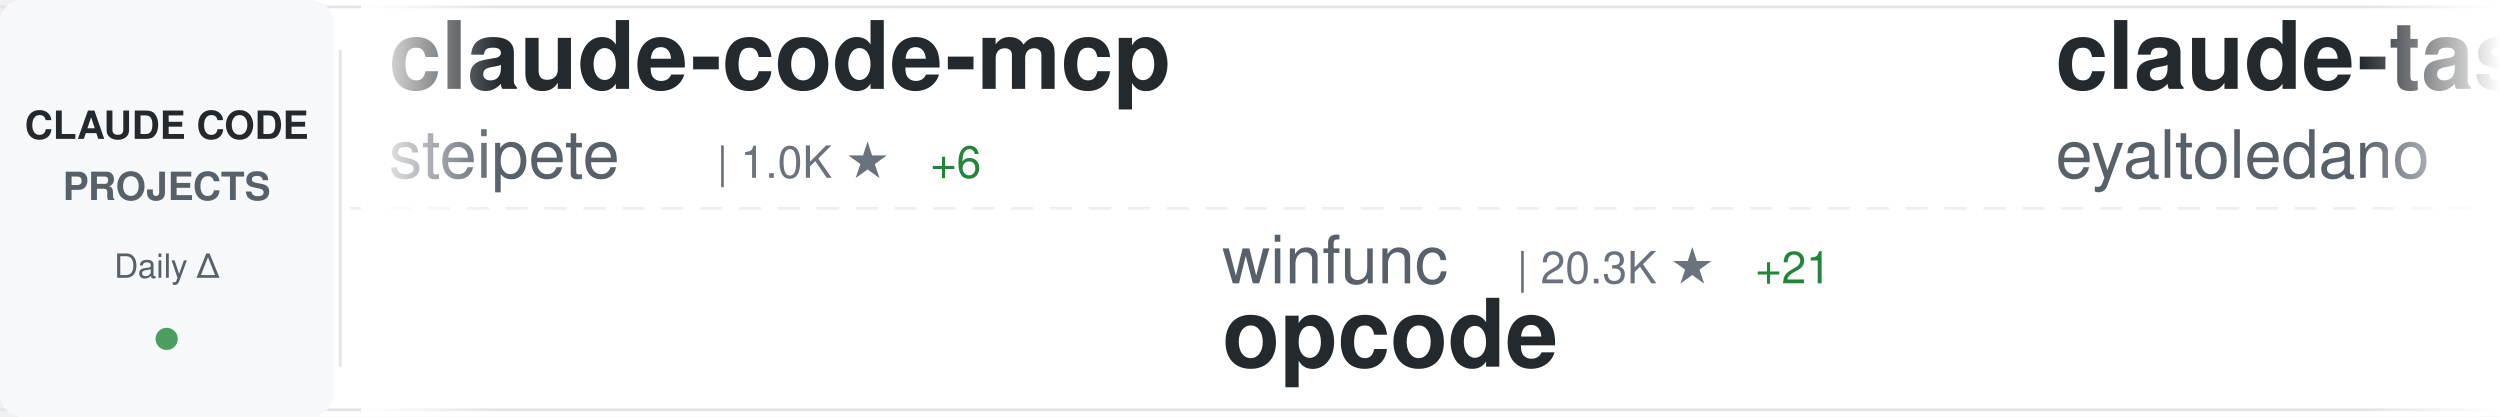
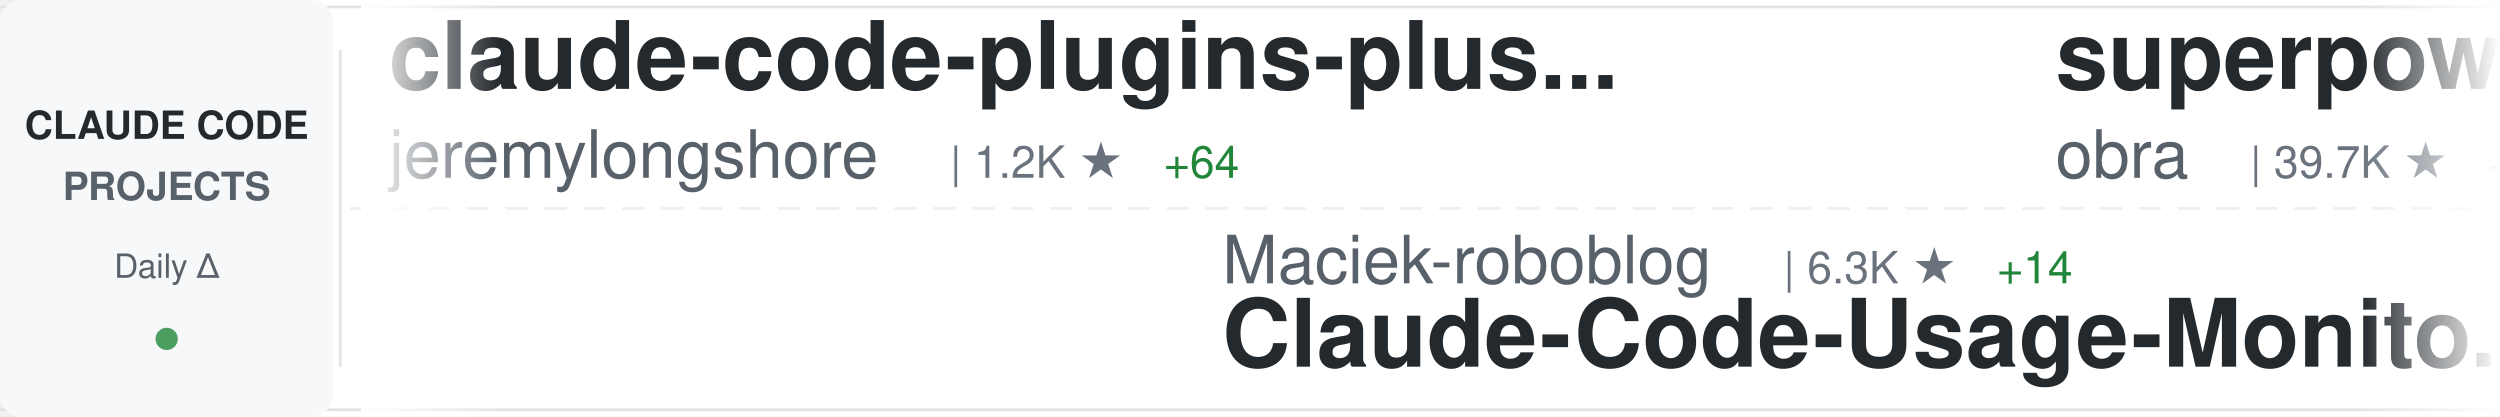
<svg xmlns="http://www.w3.org/2000/svg" width="900" height="150">
  <defs>
    <linearGradient id="awesomeLeftFade" x1="0%" y1="0%" x2="100%" y2="0%">
      <stop offset="0%" style="stop-color:#ffffff;stop-opacity:1" />
      <stop offset="100%" style="stop-color:#ffffff;stop-opacity:0" />
    </linearGradient>
    <linearGradient id="awesomeRightFade" x1="0%" y1="0%" x2="100%" y2="0%">
      <stop offset="0%" style="stop-color:#ffffff;stop-opacity:0" />
      <stop offset="100%" style="stop-color:#ffffff;stop-opacity:1" />
    </linearGradient>
  </defs>
  <rect width="900" height="150" fill="#ffffff" rx="8" />
  <rect x="0" y="2" width="900" height="1" fill="#e1e4e8" />
  <rect x="0" y="147" width="900" height="1" fill="#e1e4e8" />
  <line x1="0" y1="75" x2="900" y2="75" stroke="#e1e4e8" stroke-width="1" stroke-dasharray="8 6" opacity="0.6" />
  <rect x="0" y="0" width="120" height="150" fill="#f6f8fa" rx="8" />
  <text x="60" y="50" font-family="-apple-system, BlinkMacSystemFont, 'Segoe UI', Helvetica, Arial, sans-serif" font-size="14" font-weight="600" fill="#24292e" text-anchor="middle">CLAUDE CODE</text>
  <text x="60" y="72" font-family="-apple-system, BlinkMacSystemFont, 'Segoe UI', Helvetica, Arial, sans-serif" font-size="14" font-weight="600" fill="#586069" text-anchor="middle">PROJECTS</text>
  <text x="60" y="100" font-family="-apple-system, BlinkMacSystemFont, 'Segoe UI', Helvetica, Arial, sans-serif" font-size="12" font-weight="500" fill="#586069" text-anchor="middle">Daily Δ</text>
  <circle cx="60" cy="122" r="4" fill="#22863a" opacity="0.8" />
  <rect x="122" y="18" width="1" height="114" fill="#e1e4e8" />
  <clipPath id="awesomeTickerClip">
    <rect x="130" y="0" width="770" height="150" />
  </clipPath>
  <g clip-path="url(#awesomeTickerClip)">
    <g id="awesomeTickerItems">
      <animateTransform attributeName="transform" attributeType="XML" type="translate" from="0 0" to="-3000 0" dur="54s" repeatCount="indefinite" />
      <g transform="translate(0, 0)">
-         <text x="140" y="32" font-family="-apple-system, BlinkMacSystemFont, 'Segoe UI', Helvetica, Arial, sans-serif" font-size="34" font-weight="600" fill="#24292e">claude-code-mcp</text>
-         <text x="140" y="64" font-family="-apple-system, BlinkMacSystemFont, 'Segoe UI', Helvetica, Arial, sans-serif" font-size="24" font-weight="400" fill="#586069">steipete</text>
-         <text x="258" y="64" font-family="-apple-system, BlinkMacSystemFont, 'Segoe UI', Helvetica, Arial, sans-serif" font-size="16" font-weight="500" fill="#6a737d">| 1.0K ★</text>
-         <text x="335" y="64" font-family="-apple-system, BlinkMacSystemFont, 'Segoe UI', Helvetica, Arial, sans-serif" font-size="16" font-weight="500" fill="#22863a"> +6</text>
+         <text x="140" y="32" font-family="-apple-system, BlinkMacSystemFont, 'Segoe UI', Helvetica, Arial, sans-serif" font-size="34" font-weight="600" fill="#24292e">claude-code-plugins-plus...</text>
+         <text x="140" y="64" font-family="-apple-system, BlinkMacSystemFont, 'Segoe UI', Helvetica, Arial, sans-serif" font-size="24" font-weight="400" fill="#586069">jeremylongshore</text>
+         <text x="342" y="64" font-family="-apple-system, BlinkMacSystemFont, 'Segoe UI', Helvetica, Arial, sans-serif" font-size="16" font-weight="500" fill="#6a737d">| 1.2K ★</text>
+         <text x="419" y="64" font-family="-apple-system, BlinkMacSystemFont, 'Segoe UI', Helvetica, Arial, sans-serif" font-size="16" font-weight="500" fill="#22863a"> +64</text>
      </g>
      <g transform="translate(300, 0)">
-         <text x="140" y="102" font-family="-apple-system, BlinkMacSystemFont, 'Segoe UI', Helvetica, Arial, sans-serif" font-size="24" font-weight="400" fill="#586069">winfunc</text>
-         <text x="246" y="102" font-family="-apple-system, BlinkMacSystemFont, 'Segoe UI', Helvetica, Arial, sans-serif" font-size="16" font-weight="500" fill="#6a737d">| 20.3K ★</text>
-         <text x="332" y="102" font-family="-apple-system, BlinkMacSystemFont, 'Segoe UI', Helvetica, Arial, sans-serif" font-size="16" font-weight="500" fill="#22863a"> +21</text>
-         <text x="140" y="132" font-family="-apple-system, BlinkMacSystemFont, 'Segoe UI', Helvetica, Arial, sans-serif" font-size="34" font-weight="600" fill="#24292e">opcode</text>
+         <text x="140" y="102" font-family="-apple-system, BlinkMacSystemFont, 'Segoe UI', Helvetica, Arial, sans-serif" font-size="24" font-weight="400" fill="#586069">Maciek-roboblog</text>
+         <text x="342" y="102" font-family="-apple-system, BlinkMacSystemFont, 'Segoe UI', Helvetica, Arial, sans-serif" font-size="16" font-weight="500" fill="#6a737d">| 6.3K ★</text>
+         <text x="419" y="102" font-family="-apple-system, BlinkMacSystemFont, 'Segoe UI', Helvetica, Arial, sans-serif" font-size="16" font-weight="500" fill="#22863a"> +14</text>
+         <text x="140" y="132" font-family="-apple-system, BlinkMacSystemFont, 'Segoe UI', Helvetica, Arial, sans-serif" font-size="34" font-weight="600" fill="#24292e">Claude-Code-Usage-Monito...</text>
      </g>
      <g transform="translate(600, 0)">
-         <text x="140" y="32" font-family="-apple-system, BlinkMacSystemFont, 'Segoe UI', Helvetica, Arial, sans-serif" font-size="34" font-weight="600" fill="#24292e">claude-task-master</text>
-         <text x="140" y="64" font-family="-apple-system, BlinkMacSystemFont, 'Segoe UI', Helvetica, Arial, sans-serif" font-size="24" font-weight="400" fill="#586069">eyaltoledano</text>
-         <text x="306" y="64" font-family="-apple-system, BlinkMacSystemFont, 'Segoe UI', Helvetica, Arial, sans-serif" font-size="16" font-weight="500" fill="#6a737d">| 25.1K ★</text>
-         <text x="392" y="64" font-family="-apple-system, BlinkMacSystemFont, 'Segoe UI', Helvetica, Arial, sans-serif" font-size="16" font-weight="500" fill="#22863a"> +23</text>
+         <text x="140" y="32" font-family="-apple-system, BlinkMacSystemFont, 'Segoe UI', Helvetica, Arial, sans-serif" font-size="34" font-weight="600" fill="#24292e">superpowers</text>
+         <text x="140" y="64" font-family="-apple-system, BlinkMacSystemFont, 'Segoe UI', Helvetica, Arial, sans-serif" font-size="24" font-weight="400" fill="#586069">obra</text>
+         <text x="210" y="64" font-family="-apple-system, BlinkMacSystemFont, 'Segoe UI', Helvetica, Arial, sans-serif" font-size="16" font-weight="500" fill="#6a737d">| 39.7K ★</text>
+         <text x="296" y="64" font-family="-apple-system, BlinkMacSystemFont, 'Segoe UI', Helvetica, Arial, sans-serif" font-size="16" font-weight="500" fill="#22863a"> +868</text>
      </g>
      <g transform="translate(900, 0)">
-         <text x="140" y="102" font-family="-apple-system, BlinkMacSystemFont, 'Segoe UI', Helvetica, Arial, sans-serif" font-size="24" font-weight="400" fill="#586069">bfly123</text>
-         <text x="246" y="102" font-family="-apple-system, BlinkMacSystemFont, 'Segoe UI', Helvetica, Arial, sans-serif" font-size="16" font-weight="500" fill="#6a737d">| 962 ★</text>
-         <text x="314" y="102" font-family="-apple-system, BlinkMacSystemFont, 'Segoe UI', Helvetica, Arial, sans-serif" font-size="16" font-weight="500" fill="#22863a"> +30</text>
-         <text x="140" y="132" font-family="-apple-system, BlinkMacSystemFont, 'Segoe UI', Helvetica, Arial, sans-serif" font-size="34" font-weight="600" fill="#24292e">claude_code_bridge</text>
+         <text x="140" y="102" font-family="-apple-system, BlinkMacSystemFont, 'Segoe UI', Helvetica, Arial, sans-serif" font-size="24" font-weight="400" fill="#586069">superdesigndev</text>
+         <text x="330" y="102" font-family="-apple-system, BlinkMacSystemFont, 'Segoe UI', Helvetica, Arial, sans-serif" font-size="16" font-weight="500" fill="#6a737d">| 5.8K ★</text>
+         <text x="407" y="102" font-family="-apple-system, BlinkMacSystemFont, 'Segoe UI', Helvetica, Arial, sans-serif" font-size="16" font-weight="500" fill="#22863a"> +9</text>
+         <text x="140" y="132" font-family="-apple-system, BlinkMacSystemFont, 'Segoe UI', Helvetica, Arial, sans-serif" font-size="34" font-weight="600" fill="#24292e">superdesign</text>
      </g>
      <g transform="translate(1200, 0)">
-         <text x="140" y="32" font-family="-apple-system, BlinkMacSystemFont, 'Segoe UI', Helvetica, Arial, sans-serif" font-size="34" font-weight="600" fill="#24292e">claude-code-prompt-impro...</text>
-         <text x="140" y="64" font-family="-apple-system, BlinkMacSystemFont, 'Segoe UI', Helvetica, Arial, sans-serif" font-size="24" font-weight="400" fill="#586069">severity1</text>
-         <text x="270" y="64" font-family="-apple-system, BlinkMacSystemFont, 'Segoe UI', Helvetica, Arial, sans-serif" font-size="16" font-weight="500" fill="#6a737d">| 1.1K ★</text>
-         <text x="347" y="64" font-family="-apple-system, BlinkMacSystemFont, 'Segoe UI', Helvetica, Arial, sans-serif" font-size="16" font-weight="500" fill="#22863a"> +3</text>
+         <text x="140" y="32" font-family="-apple-system, BlinkMacSystemFont, 'Segoe UI', Helvetica, Arial, sans-serif" font-size="34" font-weight="600" fill="#24292e">openskills</text>
+         <text x="140" y="64" font-family="-apple-system, BlinkMacSystemFont, 'Segoe UI', Helvetica, Arial, sans-serif" font-size="24" font-weight="400" fill="#586069">numman-ali</text>
+         <text x="282" y="64" font-family="-apple-system, BlinkMacSystemFont, 'Segoe UI', Helvetica, Arial, sans-serif" font-size="16" font-weight="500" fill="#6a737d">| 7.4K ★</text>
+         <text x="359" y="64" font-family="-apple-system, BlinkMacSystemFont, 'Segoe UI', Helvetica, Arial, sans-serif" font-size="16" font-weight="500" fill="#22863a"> +101</text>
      </g>
      <g transform="translate(1500, 0)">
-         <text x="140" y="102" font-family="-apple-system, BlinkMacSystemFont, 'Segoe UI', Helvetica, Arial, sans-serif" font-size="24" font-weight="400" fill="#586069">JessyTsui</text>
-         <text x="270" y="102" font-family="-apple-system, BlinkMacSystemFont, 'Segoe UI', Helvetica, Arial, sans-serif" font-size="16" font-weight="500" fill="#6a737d">| 985 ★</text>
-         <text x="338" y="102" font-family="-apple-system, BlinkMacSystemFont, 'Segoe UI', Helvetica, Arial, sans-serif" font-size="16" font-weight="500" fill="#22863a"> +6</text>
-         <text x="140" y="132" font-family="-apple-system, BlinkMacSystemFont, 'Segoe UI', Helvetica, Arial, sans-serif" font-size="34" font-weight="600" fill="#24292e">Claude-Code-Remote</text>
+         <text x="140" y="102" font-family="-apple-system, BlinkMacSystemFont, 'Segoe UI', Helvetica, Arial, sans-serif" font-size="24" font-weight="400" fill="#586069">BloopAI</text>
+         <text x="246" y="102" font-family="-apple-system, BlinkMacSystemFont, 'Segoe UI', Helvetica, Arial, sans-serif" font-size="16" font-weight="500" fill="#6a737d">| 19.7K ★</text>
+         <text x="332" y="102" font-family="-apple-system, BlinkMacSystemFont, 'Segoe UI', Helvetica, Arial, sans-serif" font-size="16" font-weight="500" fill="#22863a"> +154</text>
+         <text x="140" y="132" font-family="-apple-system, BlinkMacSystemFont, 'Segoe UI', Helvetica, Arial, sans-serif" font-size="34" font-weight="600" fill="#24292e">vibe-kanban</text>
      </g>
      <g transform="translate(1800, 0)">
-         <text x="140" y="32" font-family="-apple-system, BlinkMacSystemFont, 'Segoe UI', Helvetica, Arial, sans-serif" font-size="34" font-weight="600" fill="#24292e">Claude-Code-Communicatio...</text>
-         <text x="140" y="64" font-family="-apple-system, BlinkMacSystemFont, 'Segoe UI', Helvetica, Arial, sans-serif" font-size="24" font-weight="400" fill="#586069">nishimoto265</text>
-         <text x="306" y="64" font-family="-apple-system, BlinkMacSystemFont, 'Segoe UI', Helvetica, Arial, sans-serif" font-size="16" font-weight="500" fill="#6a737d">| 485 ★</text>
-         <text x="374" y="64" font-family="-apple-system, BlinkMacSystemFont, 'Segoe UI', Helvetica, Arial, sans-serif" font-size="16" font-weight="500" fill="#22863a"> +1</text>
+         <text x="140" y="32" font-family="-apple-system, BlinkMacSystemFont, 'Segoe UI', Helvetica, Arial, sans-serif" font-size="34" font-weight="600" fill="#24292e">cc-switch</text>
+         <text x="140" y="64" font-family="-apple-system, BlinkMacSystemFont, 'Segoe UI', Helvetica, Arial, sans-serif" font-size="24" font-weight="400" fill="#586069">farion1231</text>
+         <text x="282" y="64" font-family="-apple-system, BlinkMacSystemFont, 'Segoe UI', Helvetica, Arial, sans-serif" font-size="16" font-weight="500" fill="#6a737d">| 14.8K ★</text>
+         <text x="368" y="64" font-family="-apple-system, BlinkMacSystemFont, 'Segoe UI', Helvetica, Arial, sans-serif" font-size="16" font-weight="500" fill="#22863a"> +295</text>
      </g>
      <g transform="translate(2100, 0)">
-         <text x="140" y="102" font-family="-apple-system, BlinkMacSystemFont, 'Segoe UI', Helvetica, Arial, sans-serif" font-size="24" font-weight="400" fill="#586069">anthropics</text>
-         <text x="282" y="102" font-family="-apple-system, BlinkMacSystemFont, 'Segoe UI', Helvetica, Arial, sans-serif" font-size="16" font-weight="500" fill="#6a737d">| 5.4K ★</text>
-         <text x="359" y="102" font-family="-apple-system, BlinkMacSystemFont, 'Segoe UI', Helvetica, Arial, sans-serif" font-size="16" font-weight="500" fill="#22863a"> +19</text>
-         <text x="140" y="132" font-family="-apple-system, BlinkMacSystemFont, 'Segoe UI', Helvetica, Arial, sans-serif" font-size="34" font-weight="600" fill="#24292e">claude-code-action</text>
+         <text x="140" y="102" font-family="-apple-system, BlinkMacSystemFont, 'Segoe UI', Helvetica, Arial, sans-serif" font-size="24" font-weight="400" fill="#586069">kodu-ai</text>
+         <text x="246" y="102" font-family="-apple-system, BlinkMacSystemFont, 'Segoe UI', Helvetica, Arial, sans-serif" font-size="16" font-weight="500" fill="#6a737d">| 5.3K ★</text>
+         <text x="140" y="132" font-family="-apple-system, BlinkMacSystemFont, 'Segoe UI', Helvetica, Arial, sans-serif" font-size="34" font-weight="600" fill="#24292e">claude-coder</text>
      </g>
      <g transform="translate(2400, 0)">
-         <text x="140" y="32" font-family="-apple-system, BlinkMacSystemFont, 'Segoe UI', Helvetica, Arial, sans-serif" font-size="34" font-weight="600" fill="#24292e">claude-code-system-promp...</text>
-         <text x="140" y="64" font-family="-apple-system, BlinkMacSystemFont, 'Segoe UI', Helvetica, Arial, sans-serif" font-size="24" font-weight="400" fill="#586069">Piebald-AI</text>
-         <text x="282" y="64" font-family="-apple-system, BlinkMacSystemFont, 'Segoe UI', Helvetica, Arial, sans-serif" font-size="16" font-weight="500" fill="#6a737d">| 3.8K ★</text>
-         <text x="359" y="64" font-family="-apple-system, BlinkMacSystemFont, 'Segoe UI', Helvetica, Arial, sans-serif" font-size="16" font-weight="500" fill="#22863a"> +68</text>
+         <text x="140" y="32" font-family="-apple-system, BlinkMacSystemFont, 'Segoe UI', Helvetica, Arial, sans-serif" font-size="34" font-weight="600" fill="#24292e">opencode</text>
+         <text x="140" y="64" font-family="-apple-system, BlinkMacSystemFont, 'Segoe UI', Helvetica, Arial, sans-serif" font-size="24" font-weight="400" fill="#586069">anomalyco</text>
+         <text x="270" y="64" font-family="-apple-system, BlinkMacSystemFont, 'Segoe UI', Helvetica, Arial, sans-serif" font-size="16" font-weight="500" fill="#6a737d">| 92.1K ★</text>
+         <text x="356" y="64" font-family="-apple-system, BlinkMacSystemFont, 'Segoe UI', Helvetica, Arial, sans-serif" font-size="16" font-weight="500" fill="#22863a"> +1.0K</text>
      </g>
      <g transform="translate(2700, 0)">
-         <text x="140" y="102" font-family="-apple-system, BlinkMacSystemFont, 'Segoe UI', Helvetica, Arial, sans-serif" font-size="24" font-weight="400" fill="#586069">0xfurai</text>
-         <text x="246" y="102" font-family="-apple-system, BlinkMacSystemFont, 'Segoe UI', Helvetica, Arial, sans-serif" font-size="16" font-weight="500" fill="#6a737d">| 668 ★</text>
-         <text x="314" y="102" font-family="-apple-system, BlinkMacSystemFont, 'Segoe UI', Helvetica, Arial, sans-serif" font-size="16" font-weight="500" fill="#22863a"> +5</text>
-         <text x="140" y="132" font-family="-apple-system, BlinkMacSystemFont, 'Segoe UI', Helvetica, Arial, sans-serif" font-size="34" font-weight="600" fill="#24292e">claude-code-subagents</text>
+         <text x="140" y="102" font-family="-apple-system, BlinkMacSystemFont, 'Segoe UI', Helvetica, Arial, sans-serif" font-size="24" font-weight="400" fill="#586069">disler</text>
+         <text x="234" y="102" font-family="-apple-system, BlinkMacSystemFont, 'Segoe UI', Helvetica, Arial, sans-serif" font-size="16" font-weight="500" fill="#6a737d">| 931 ★</text>
+         <text x="302" y="102" font-family="-apple-system, BlinkMacSystemFont, 'Segoe UI', Helvetica, Arial, sans-serif" font-size="16" font-weight="500" fill="#22863a"> +1</text>
+         <text x="140" y="132" font-family="-apple-system, BlinkMacSystemFont, 'Segoe UI', Helvetica, Arial, sans-serif" font-size="34" font-weight="600" fill="#24292e">claude-code-hooks-multi-...</text>
      </g>
      <g transform="translate(3000, 0)">
-         <text x="140" y="32" font-family="-apple-system, BlinkMacSystemFont, 'Segoe UI', Helvetica, Arial, sans-serif" font-size="34" font-weight="600" fill="#24292e">claude-code-mcp</text>
-         <text x="140" y="64" font-family="-apple-system, BlinkMacSystemFont, 'Segoe UI', Helvetica, Arial, sans-serif" font-size="24" font-weight="400" fill="#586069">steipete</text>
-         <text x="258" y="64" font-family="-apple-system, BlinkMacSystemFont, 'Segoe UI', Helvetica, Arial, sans-serif" font-size="16" font-weight="500" fill="#6a737d">| 1.0K ★</text>
-         <text x="335" y="64" font-family="-apple-system, BlinkMacSystemFont, 'Segoe UI', Helvetica, Arial, sans-serif" font-size="16" font-weight="500" fill="#22863a"> +6</text>
+         <text x="140" y="32" font-family="-apple-system, BlinkMacSystemFont, 'Segoe UI', Helvetica, Arial, sans-serif" font-size="34" font-weight="600" fill="#24292e">claude-code-plugins-plus...</text>
+         <text x="140" y="64" font-family="-apple-system, BlinkMacSystemFont, 'Segoe UI', Helvetica, Arial, sans-serif" font-size="24" font-weight="400" fill="#586069">jeremylongshore</text>
+         <text x="342" y="64" font-family="-apple-system, BlinkMacSystemFont, 'Segoe UI', Helvetica, Arial, sans-serif" font-size="16" font-weight="500" fill="#6a737d">| 1.2K ★</text>
+         <text x="419" y="64" font-family="-apple-system, BlinkMacSystemFont, 'Segoe UI', Helvetica, Arial, sans-serif" font-size="16" font-weight="500" fill="#22863a"> +64</text>
      </g>
      <g transform="translate(3300, 0)">
-         <text x="140" y="102" font-family="-apple-system, BlinkMacSystemFont, 'Segoe UI', Helvetica, Arial, sans-serif" font-size="24" font-weight="400" fill="#586069">winfunc</text>
-         <text x="246" y="102" font-family="-apple-system, BlinkMacSystemFont, 'Segoe UI', Helvetica, Arial, sans-serif" font-size="16" font-weight="500" fill="#6a737d">| 20.3K ★</text>
-         <text x="332" y="102" font-family="-apple-system, BlinkMacSystemFont, 'Segoe UI', Helvetica, Arial, sans-serif" font-size="16" font-weight="500" fill="#22863a"> +21</text>
-         <text x="140" y="132" font-family="-apple-system, BlinkMacSystemFont, 'Segoe UI', Helvetica, Arial, sans-serif" font-size="34" font-weight="600" fill="#24292e">opcode</text>
+         <text x="140" y="102" font-family="-apple-system, BlinkMacSystemFont, 'Segoe UI', Helvetica, Arial, sans-serif" font-size="24" font-weight="400" fill="#586069">Maciek-roboblog</text>
+         <text x="342" y="102" font-family="-apple-system, BlinkMacSystemFont, 'Segoe UI', Helvetica, Arial, sans-serif" font-size="16" font-weight="500" fill="#6a737d">| 6.3K ★</text>
+         <text x="419" y="102" font-family="-apple-system, BlinkMacSystemFont, 'Segoe UI', Helvetica, Arial, sans-serif" font-size="16" font-weight="500" fill="#22863a"> +14</text>
+         <text x="140" y="132" font-family="-apple-system, BlinkMacSystemFont, 'Segoe UI', Helvetica, Arial, sans-serif" font-size="34" font-weight="600" fill="#24292e">Claude-Code-Usage-Monito...</text>
      </g>
      <g transform="translate(3600, 0)">
-         <text x="140" y="32" font-family="-apple-system, BlinkMacSystemFont, 'Segoe UI', Helvetica, Arial, sans-serif" font-size="34" font-weight="600" fill="#24292e">claude-task-master</text>
-         <text x="140" y="64" font-family="-apple-system, BlinkMacSystemFont, 'Segoe UI', Helvetica, Arial, sans-serif" font-size="24" font-weight="400" fill="#586069">eyaltoledano</text>
-         <text x="306" y="64" font-family="-apple-system, BlinkMacSystemFont, 'Segoe UI', Helvetica, Arial, sans-serif" font-size="16" font-weight="500" fill="#6a737d">| 25.1K ★</text>
-         <text x="392" y="64" font-family="-apple-system, BlinkMacSystemFont, 'Segoe UI', Helvetica, Arial, sans-serif" font-size="16" font-weight="500" fill="#22863a"> +23</text>
+         <text x="140" y="32" font-family="-apple-system, BlinkMacSystemFont, 'Segoe UI', Helvetica, Arial, sans-serif" font-size="34" font-weight="600" fill="#24292e">superpowers</text>
+         <text x="140" y="64" font-family="-apple-system, BlinkMacSystemFont, 'Segoe UI', Helvetica, Arial, sans-serif" font-size="24" font-weight="400" fill="#586069">obra</text>
+         <text x="210" y="64" font-family="-apple-system, BlinkMacSystemFont, 'Segoe UI', Helvetica, Arial, sans-serif" font-size="16" font-weight="500" fill="#6a737d">| 39.7K ★</text>
+         <text x="296" y="64" font-family="-apple-system, BlinkMacSystemFont, 'Segoe UI', Helvetica, Arial, sans-serif" font-size="16" font-weight="500" fill="#22863a"> +868</text>
      </g>
      <g transform="translate(3900, 0)">
-         <text x="140" y="102" font-family="-apple-system, BlinkMacSystemFont, 'Segoe UI', Helvetica, Arial, sans-serif" font-size="24" font-weight="400" fill="#586069">bfly123</text>
-         <text x="246" y="102" font-family="-apple-system, BlinkMacSystemFont, 'Segoe UI', Helvetica, Arial, sans-serif" font-size="16" font-weight="500" fill="#6a737d">| 962 ★</text>
-         <text x="314" y="102" font-family="-apple-system, BlinkMacSystemFont, 'Segoe UI', Helvetica, Arial, sans-serif" font-size="16" font-weight="500" fill="#22863a"> +30</text>
-         <text x="140" y="132" font-family="-apple-system, BlinkMacSystemFont, 'Segoe UI', Helvetica, Arial, sans-serif" font-size="34" font-weight="600" fill="#24292e">claude_code_bridge</text>
+         <text x="140" y="102" font-family="-apple-system, BlinkMacSystemFont, 'Segoe UI', Helvetica, Arial, sans-serif" font-size="24" font-weight="400" fill="#586069">superdesigndev</text>
+         <text x="330" y="102" font-family="-apple-system, BlinkMacSystemFont, 'Segoe UI', Helvetica, Arial, sans-serif" font-size="16" font-weight="500" fill="#6a737d">| 5.8K ★</text>
+         <text x="407" y="102" font-family="-apple-system, BlinkMacSystemFont, 'Segoe UI', Helvetica, Arial, sans-serif" font-size="16" font-weight="500" fill="#22863a"> +9</text>
+         <text x="140" y="132" font-family="-apple-system, BlinkMacSystemFont, 'Segoe UI', Helvetica, Arial, sans-serif" font-size="34" font-weight="600" fill="#24292e">superdesign</text>
      </g>
    </g>
  </g>
  <rect x="130" y="0" width="50" height="150" fill="url(#awesomeLeftFade)" />
  <rect x="850" y="0" width="50" height="150" fill="url(#awesomeRightFade)" />
</svg>
